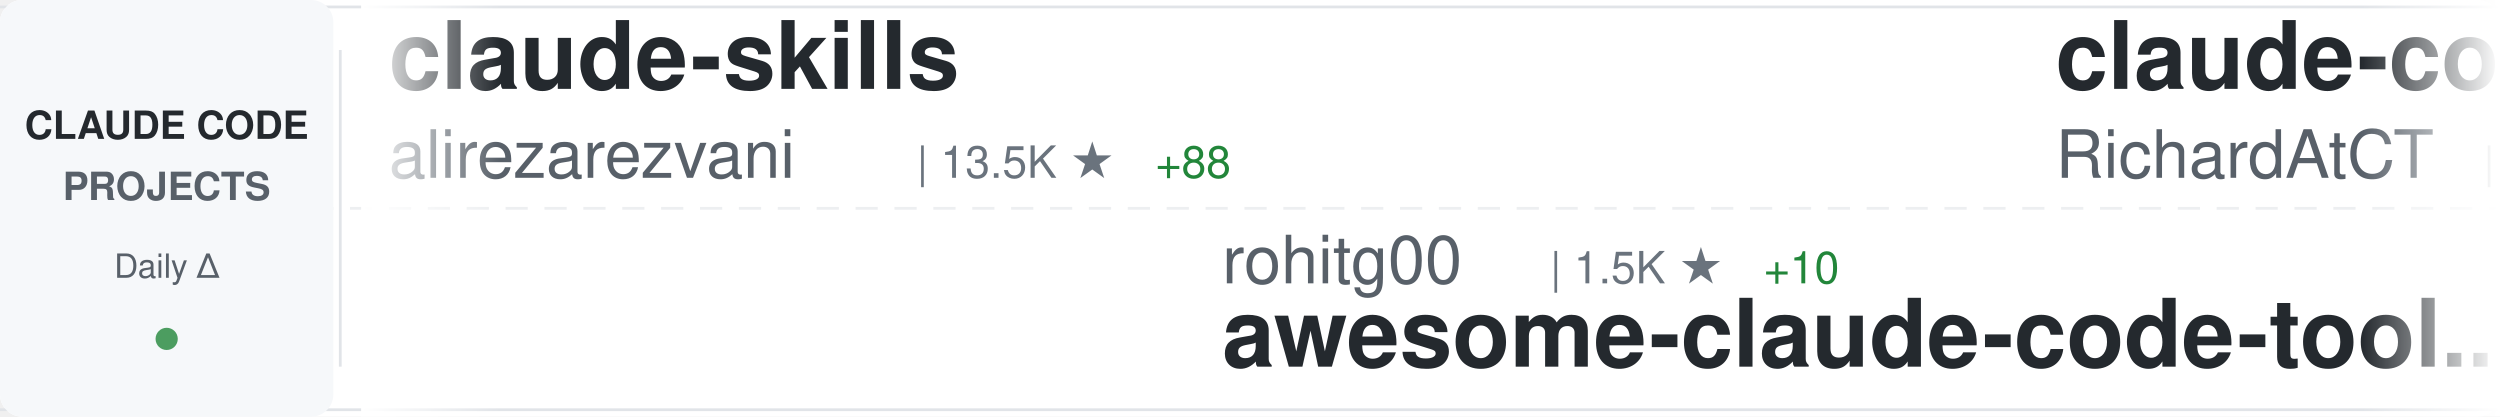
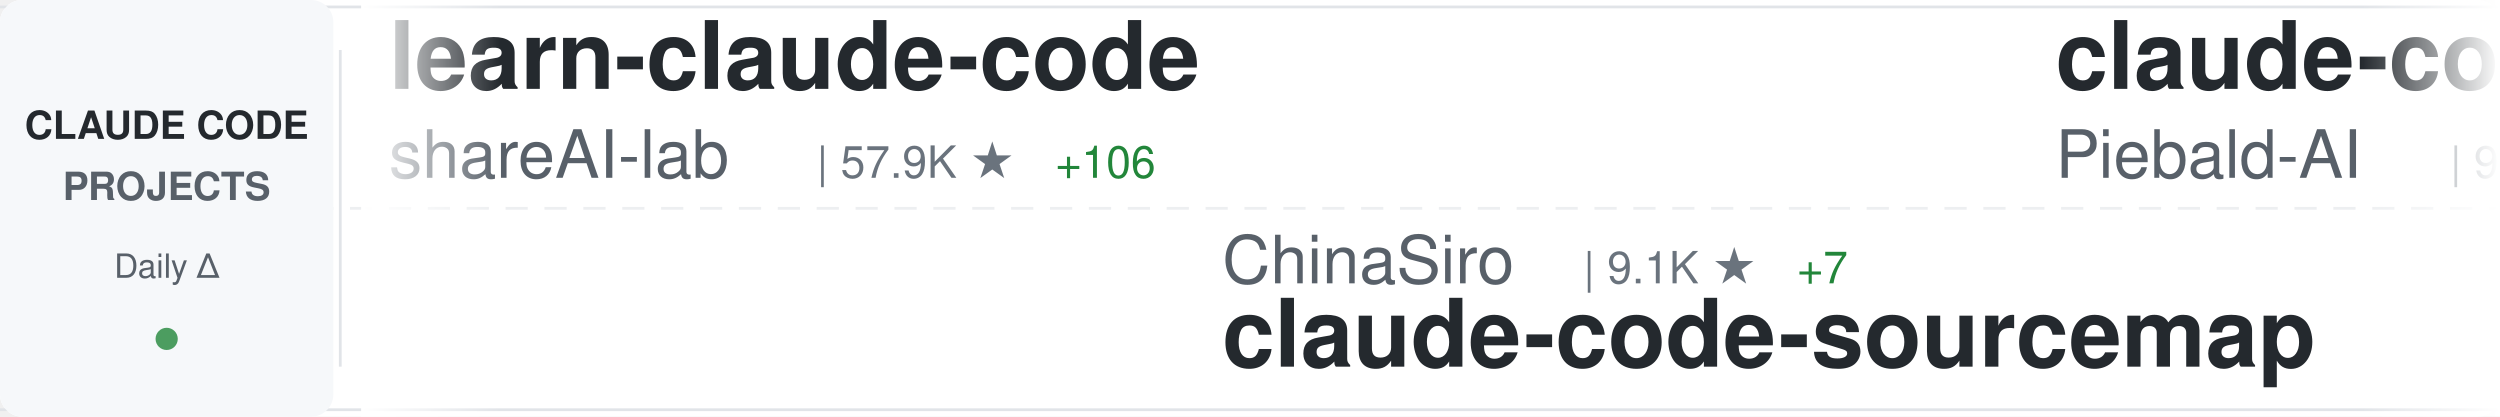
<svg xmlns="http://www.w3.org/2000/svg" width="900" height="150">
  <defs>
    <linearGradient id="awesomeLeftFade" x1="0%" y1="0%" x2="100%" y2="0%">
      <stop offset="0%" style="stop-color:#ffffff;stop-opacity:1" />
      <stop offset="100%" style="stop-color:#ffffff;stop-opacity:0" />
    </linearGradient>
    <linearGradient id="awesomeRightFade" x1="0%" y1="0%" x2="100%" y2="0%">
      <stop offset="0%" style="stop-color:#ffffff;stop-opacity:0" />
      <stop offset="100%" style="stop-color:#ffffff;stop-opacity:1" />
    </linearGradient>
  </defs>
  <rect width="900" height="150" fill="#ffffff" rx="8" />
  <rect x="0" y="2" width="900" height="1" fill="#e1e4e8" />
  <rect x="0" y="147" width="900" height="1" fill="#e1e4e8" />
  <line x1="0" y1="75" x2="900" y2="75" stroke="#e1e4e8" stroke-width="1" stroke-dasharray="8 6" opacity="0.6" />
  <rect x="0" y="0" width="120" height="150" fill="#f6f8fa" rx="8" />
  <text x="60" y="50" font-family="-apple-system, BlinkMacSystemFont, 'Segoe UI', Helvetica, Arial, sans-serif" font-size="14" font-weight="600" fill="#24292e" text-anchor="middle">CLAUDE CODE</text>
  <text x="60" y="72" font-family="-apple-system, BlinkMacSystemFont, 'Segoe UI', Helvetica, Arial, sans-serif" font-size="14" font-weight="600" fill="#586069" text-anchor="middle">PROJECTS</text>
  <text x="60" y="100" font-family="-apple-system, BlinkMacSystemFont, 'Segoe UI', Helvetica, Arial, sans-serif" font-size="12" font-weight="500" fill="#586069" text-anchor="middle">Daily Δ</text>
  <circle cx="60" cy="122" r="4" fill="#22863a" opacity="0.8" />
  <rect x="122" y="18" width="1" height="114" fill="#e1e4e8" />
  <clipPath id="awesomeTickerClip">
    <rect x="130" y="0" width="770" height="150" />
  </clipPath>
  <g clip-path="url(#awesomeTickerClip)">
    <g id="awesomeTickerItems">
      <animateTransform attributeName="transform" attributeType="XML" type="translate" from="0 0" to="-3000 0" dur="54s" repeatCount="indefinite" />
      <g transform="translate(0, 0)">
-         <text x="140" y="32" font-family="-apple-system, BlinkMacSystemFont, 'Segoe UI', Helvetica, Arial, sans-serif" font-size="34" font-weight="600" fill="#24292e">claude-skills</text>
-         <text x="140" y="64" font-family="-apple-system, BlinkMacSystemFont, 'Segoe UI', Helvetica, Arial, sans-serif" font-size="24" font-weight="400" fill="#586069">alirezarezvani</text>
-         <text x="330" y="64" font-family="-apple-system, BlinkMacSystemFont, 'Segoe UI', Helvetica, Arial, sans-serif" font-size="16" font-weight="500" fill="#6a737d">| 13.5K ★</text>
-         <text x="416" y="64" font-family="-apple-system, BlinkMacSystemFont, 'Segoe UI', Helvetica, Arial, sans-serif" font-size="16" font-weight="500" fill="#22863a"> +88</text>
+         <text x="140" y="32" font-family="-apple-system, BlinkMacSystemFont, 'Segoe UI', Helvetica, Arial, sans-serif" font-size="34" font-weight="600" fill="#24292e">learn-claude-code</text>
+         <text x="140" y="64" font-family="-apple-system, BlinkMacSystemFont, 'Segoe UI', Helvetica, Arial, sans-serif" font-size="24" font-weight="400" fill="#586069">shareAI-lab</text>
+         <text x="294" y="64" font-family="-apple-system, BlinkMacSystemFont, 'Segoe UI', Helvetica, Arial, sans-serif" font-size="16" font-weight="500" fill="#6a737d">| 57.9K ★</text>
+         <text x="380" y="64" font-family="-apple-system, BlinkMacSystemFont, 'Segoe UI', Helvetica, Arial, sans-serif" font-size="16" font-weight="500" fill="#22863a"> +106</text>
      </g>
      <g transform="translate(300, 0)">
-         <text x="140" y="102" font-family="-apple-system, BlinkMacSystemFont, 'Segoe UI', Helvetica, Arial, sans-serif" font-size="24" font-weight="400" fill="#586069">rohitg00</text>
-         <text x="258" y="102" font-family="-apple-system, BlinkMacSystemFont, 'Segoe UI', Helvetica, Arial, sans-serif" font-size="16" font-weight="500" fill="#6a737d">| 1.5K ★</text>
-         <text x="335" y="102" font-family="-apple-system, BlinkMacSystemFont, 'Segoe UI', Helvetica, Arial, sans-serif" font-size="16" font-weight="500" fill="#22863a"> +10</text>
-         <text x="140" y="132" font-family="-apple-system, BlinkMacSystemFont, 'Segoe UI', Helvetica, Arial, sans-serif" font-size="34" font-weight="600" fill="#24292e">awesome-claude-code-tool...</text>
+         <text x="140" y="102" font-family="-apple-system, BlinkMacSystemFont, 'Segoe UI', Helvetica, Arial, sans-serif" font-size="24" font-weight="400" fill="#586069">ChinaSiro</text>
+         <text x="270" y="102" font-family="-apple-system, BlinkMacSystemFont, 'Segoe UI', Helvetica, Arial, sans-serif" font-size="16" font-weight="500" fill="#6a737d">| 9.1K ★</text>
+         <text x="347" y="102" font-family="-apple-system, BlinkMacSystemFont, 'Segoe UI', Helvetica, Arial, sans-serif" font-size="16" font-weight="500" fill="#22863a"> +7</text>
+         <text x="140" y="132" font-family="-apple-system, BlinkMacSystemFont, 'Segoe UI', Helvetica, Arial, sans-serif" font-size="34" font-weight="600" fill="#24292e">claude-code-sourcemap</text>
      </g>
      <g transform="translate(600, 0)">
-         <text x="140" y="32" font-family="-apple-system, BlinkMacSystemFont, 'Segoe UI', Helvetica, Arial, sans-serif" font-size="34" font-weight="600" fill="#24292e">claude-code-telegram</text>
-         <text x="140" y="64" font-family="-apple-system, BlinkMacSystemFont, 'Segoe UI', Helvetica, Arial, sans-serif" font-size="24" font-weight="400" fill="#586069">RichardAtCT</text>
-         <text x="294" y="64" font-family="-apple-system, BlinkMacSystemFont, 'Segoe UI', Helvetica, Arial, sans-serif" font-size="16" font-weight="500" fill="#6a737d">| 2.5K ★</text>
-         <text x="371" y="64" font-family="-apple-system, BlinkMacSystemFont, 'Segoe UI', Helvetica, Arial, sans-serif" font-size="16" font-weight="500" fill="#22863a"> +7</text>
+         <text x="140" y="32" font-family="-apple-system, BlinkMacSystemFont, 'Segoe UI', Helvetica, Arial, sans-serif" font-size="34" font-weight="600" fill="#24292e">claude-code-system-promp...</text>
+         <text x="140" y="64" font-family="-apple-system, BlinkMacSystemFont, 'Segoe UI', Helvetica, Arial, sans-serif" font-size="24" font-weight="400" fill="#586069">Piebald-AI</text>
+         <text x="282" y="64" font-family="-apple-system, BlinkMacSystemFont, 'Segoe UI', Helvetica, Arial, sans-serif" font-size="16" font-weight="500" fill="#6a737d">| 9.9K ★</text>
+         <text x="359" y="64" font-family="-apple-system, BlinkMacSystemFont, 'Segoe UI', Helvetica, Arial, sans-serif" font-size="16" font-weight="500" fill="#22863a"> +35</text>
      </g>
      <g transform="translate(900, 0)">
-         <text x="140" y="102" font-family="-apple-system, BlinkMacSystemFont, 'Segoe UI', Helvetica, Arial, sans-serif" font-size="24" font-weight="400" fill="#586069">guanshan</text>
-         <text x="258" y="102" font-family="-apple-system, BlinkMacSystemFont, 'Segoe UI', Helvetica, Arial, sans-serif" font-size="16" font-weight="500" fill="#6a737d">| 57 ★</text>
-         <text x="140" y="132" font-family="-apple-system, BlinkMacSystemFont, 'Segoe UI', Helvetica, Arial, sans-serif" font-size="34" font-weight="600" fill="#24292e">ClaudeCode</text>
+         <text x="140" y="102" font-family="-apple-system, BlinkMacSystemFont, 'Segoe UI', Helvetica, Arial, sans-serif" font-size="24" font-weight="400" fill="#586069">sugyan</text>
+         <text x="234" y="102" font-family="-apple-system, BlinkMacSystemFont, 'Segoe UI', Helvetica, Arial, sans-serif" font-size="16" font-weight="500" fill="#6a737d">| 1.1K ★</text>
+         <text x="311" y="102" font-family="-apple-system, BlinkMacSystemFont, 'Segoe UI', Helvetica, Arial, sans-serif" font-size="16" font-weight="500" fill="#22863a"> +4</text>
+         <text x="140" y="132" font-family="-apple-system, BlinkMacSystemFont, 'Segoe UI', Helvetica, Arial, sans-serif" font-size="34" font-weight="600" fill="#24292e">claude-code-webui</text>
      </g>
      <g transform="translate(1200, 0)">
-         <text x="140" y="32" font-family="-apple-system, BlinkMacSystemFont, 'Segoe UI', Helvetica, Arial, sans-serif" font-size="34" font-weight="600" fill="#24292e">claude-code-proxy</text>
-         <text x="140" y="64" font-family="-apple-system, BlinkMacSystemFont, 'Segoe UI', Helvetica, Arial, sans-serif" font-size="24" font-weight="400" fill="#586069">fuergaosi233</text>
-         <text x="306" y="64" font-family="-apple-system, BlinkMacSystemFont, 'Segoe UI', Helvetica, Arial, sans-serif" font-size="16" font-weight="500" fill="#6a737d">| 2.5K ★</text>
-         <text x="383" y="64" font-family="-apple-system, BlinkMacSystemFont, 'Segoe UI', Helvetica, Arial, sans-serif" font-size="16" font-weight="500" fill="#22863a"> +5</text>
+         <text x="140" y="32" font-family="-apple-system, BlinkMacSystemFont, 'Segoe UI', Helvetica, Arial, sans-serif" font-size="34" font-weight="600" fill="#24292e">claude-code-book</text>
+         <text x="140" y="64" font-family="-apple-system, BlinkMacSystemFont, 'Segoe UI', Helvetica, Arial, sans-serif" font-size="24" font-weight="400" fill="#586069">lintsinghua</text>
+         <text x="294" y="64" font-family="-apple-system, BlinkMacSystemFont, 'Segoe UI', Helvetica, Arial, sans-serif" font-size="16" font-weight="500" fill="#6a737d">| 3.1K ★</text>
+         <text x="371" y="64" font-family="-apple-system, BlinkMacSystemFont, 'Segoe UI', Helvetica, Arial, sans-serif" font-size="16" font-weight="500" fill="#22863a"> +12</text>
      </g>
      <g transform="translate(1500, 0)">
+         <text x="140" y="102" font-family="-apple-system, BlinkMacSystemFont, 'Segoe UI', Helvetica, Arial, sans-serif" font-size="24" font-weight="400" fill="#586069">RishabhK103</text>
+         <text x="294" y="102" font-family="-apple-system, BlinkMacSystemFont, 'Segoe UI', Helvetica, Arial, sans-serif" font-size="16" font-weight="500" fill="#6a737d">| 72 ★</text>
+         <text x="140" y="132" font-family="-apple-system, BlinkMacSystemFont, 'Segoe UI', Helvetica, Arial, sans-serif" font-size="34" font-weight="600" fill="#24292e">claude-code</text>
+       </g>
+       <g transform="translate(1800, 0)">
+         <text x="140" y="32" font-family="-apple-system, BlinkMacSystemFont, 'Segoe UI', Helvetica, Arial, sans-serif" font-size="34" font-weight="600" fill="#24292e">claude-code-cli</text>
+         <text x="140" y="64" font-family="-apple-system, BlinkMacSystemFont, 'Segoe UI', Helvetica, Arial, sans-serif" font-size="24" font-weight="400" fill="#586069">huangserva</text>
+         <text x="282" y="64" font-family="-apple-system, BlinkMacSystemFont, 'Segoe UI', Helvetica, Arial, sans-serif" font-size="16" font-weight="500" fill="#6a737d">| 571 ★</text>
+         <text x="350" y="64" font-family="-apple-system, BlinkMacSystemFont, 'Segoe UI', Helvetica, Arial, sans-serif" font-size="16" font-weight="500" fill="#22863a"> +1</text>
+       </g>
+       <g transform="translate(2100, 0)">
+         <text x="140" y="102" font-family="-apple-system, BlinkMacSystemFont, 'Segoe UI', Helvetica, Arial, sans-serif" font-size="24" font-weight="400" fill="#586069">ding113</text>
+         <text x="246" y="102" font-family="-apple-system, BlinkMacSystemFont, 'Segoe UI', Helvetica, Arial, sans-serif" font-size="16" font-weight="500" fill="#6a737d">| 2.7K ★</text>
+         <text x="323" y="102" font-family="-apple-system, BlinkMacSystemFont, 'Segoe UI', Helvetica, Arial, sans-serif" font-size="16" font-weight="500" fill="#22863a"> +8</text>
+         <text x="140" y="132" font-family="-apple-system, BlinkMacSystemFont, 'Segoe UI', Helvetica, Arial, sans-serif" font-size="34" font-weight="600" fill="#24292e">claude-code-hub</text>
+       </g>
+       <g transform="translate(2400, 0)">
+         <text x="140" y="32" font-family="-apple-system, BlinkMacSystemFont, 'Segoe UI', Helvetica, Arial, sans-serif" font-size="34" font-weight="600" fill="#24292e">claude-code-source</text>
+         <text x="140" y="64" font-family="-apple-system, BlinkMacSystemFont, 'Segoe UI', Helvetica, Arial, sans-serif" font-size="24" font-weight="400" fill="#586069">AprilNEA</text>
+         <text x="258" y="64" font-family="-apple-system, BlinkMacSystemFont, 'Segoe UI', Helvetica, Arial, sans-serif" font-size="16" font-weight="500" fill="#6a737d">| 377 ★</text>
+         <text x="326" y="64" font-family="-apple-system, BlinkMacSystemFont, 'Segoe UI', Helvetica, Arial, sans-serif" font-size="16" font-weight="500" fill="#22863a"> +1</text>
+       </g>
+       <g transform="translate(2700, 0)">
+         <text x="140" y="102" font-family="-apple-system, BlinkMacSystemFont, 'Segoe UI', Helvetica, Arial, sans-serif" font-size="24" font-weight="400" fill="#586069">zebbern</text>
+         <text x="246" y="102" font-family="-apple-system, BlinkMacSystemFont, 'Segoe UI', Helvetica, Arial, sans-serif" font-size="16" font-weight="500" fill="#6a737d">| 4.1K ★</text>
+         <text x="323" y="102" font-family="-apple-system, BlinkMacSystemFont, 'Segoe UI', Helvetica, Arial, sans-serif" font-size="16" font-weight="500" fill="#22863a"> +5</text>
+         <text x="140" y="132" font-family="-apple-system, BlinkMacSystemFont, 'Segoe UI', Helvetica, Arial, sans-serif" font-size="34" font-weight="600" fill="#24292e">claude-code-guide</text>
+       </g>
+       <g transform="translate(3000, 0)">
+         <text x="140" y="32" font-family="-apple-system, BlinkMacSystemFont, 'Segoe UI', Helvetica, Arial, sans-serif" font-size="34" font-weight="600" fill="#24292e">learn-claude-code</text>
+         <text x="140" y="64" font-family="-apple-system, BlinkMacSystemFont, 'Segoe UI', Helvetica, Arial, sans-serif" font-size="24" font-weight="400" fill="#586069">shareAI-lab</text>
+         <text x="294" y="64" font-family="-apple-system, BlinkMacSystemFont, 'Segoe UI', Helvetica, Arial, sans-serif" font-size="16" font-weight="500" fill="#6a737d">| 57.9K ★</text>
+         <text x="380" y="64" font-family="-apple-system, BlinkMacSystemFont, 'Segoe UI', Helvetica, Arial, sans-serif" font-size="16" font-weight="500" fill="#22863a"> +106</text>
+       </g>
+       <g transform="translate(3300, 0)">
+         <text x="140" y="102" font-family="-apple-system, BlinkMacSystemFont, 'Segoe UI', Helvetica, Arial, sans-serif" font-size="24" font-weight="400" fill="#586069">ChinaSiro</text>
+         <text x="270" y="102" font-family="-apple-system, BlinkMacSystemFont, 'Segoe UI', Helvetica, Arial, sans-serif" font-size="16" font-weight="500" fill="#6a737d">| 9.1K ★</text>
+         <text x="347" y="102" font-family="-apple-system, BlinkMacSystemFont, 'Segoe UI', Helvetica, Arial, sans-serif" font-size="16" font-weight="500" fill="#22863a"> +7</text>
+         <text x="140" y="132" font-family="-apple-system, BlinkMacSystemFont, 'Segoe UI', Helvetica, Arial, sans-serif" font-size="34" font-weight="600" fill="#24292e">claude-code-sourcemap</text>
+       </g>
+       <g transform="translate(3600, 0)">
+         <text x="140" y="32" font-family="-apple-system, BlinkMacSystemFont, 'Segoe UI', Helvetica, Arial, sans-serif" font-size="34" font-weight="600" fill="#24292e">claude-code-system-promp...</text>
+         <text x="140" y="64" font-family="-apple-system, BlinkMacSystemFont, 'Segoe UI', Helvetica, Arial, sans-serif" font-size="24" font-weight="400" fill="#586069">Piebald-AI</text>
+         <text x="282" y="64" font-family="-apple-system, BlinkMacSystemFont, 'Segoe UI', Helvetica, Arial, sans-serif" font-size="16" font-weight="500" fill="#6a737d">| 9.9K ★</text>
+         <text x="359" y="64" font-family="-apple-system, BlinkMacSystemFont, 'Segoe UI', Helvetica, Arial, sans-serif" font-size="16" font-weight="500" fill="#22863a"> +35</text>
+       </g>
+       <g transform="translate(3900, 0)">
        <text x="140" y="102" font-family="-apple-system, BlinkMacSystemFont, 'Segoe UI', Helvetica, Arial, sans-serif" font-size="24" font-weight="400" fill="#586069">sugyan</text>
        <text x="234" y="102" font-family="-apple-system, BlinkMacSystemFont, 'Segoe UI', Helvetica, Arial, sans-serif" font-size="16" font-weight="500" fill="#6a737d">| 1.1K ★</text>
-         <text x="311" y="102" font-family="-apple-system, BlinkMacSystemFont, 'Segoe UI', Helvetica, Arial, sans-serif" font-size="16" font-weight="500" fill="#22863a"> +3</text>
+         <text x="311" y="102" font-family="-apple-system, BlinkMacSystemFont, 'Segoe UI', Helvetica, Arial, sans-serif" font-size="16" font-weight="500" fill="#22863a"> +4</text>
        <text x="140" y="132" font-family="-apple-system, BlinkMacSystemFont, 'Segoe UI', Helvetica, Arial, sans-serif" font-size="34" font-weight="600" fill="#24292e">claude-code-webui</text>
-       </g>
-       <g transform="translate(1800, 0)">
-         <text x="140" y="32" font-family="-apple-system, BlinkMacSystemFont, 'Segoe UI', Helvetica, Arial, sans-serif" font-size="34" font-weight="600" fill="#24292e">Claude-Code-Source-Study</text>
-         <text x="140" y="64" font-family="-apple-system, BlinkMacSystemFont, 'Segoe UI', Helvetica, Arial, sans-serif" font-size="24" font-weight="400" fill="#586069">luyao618</text>
-         <text x="258" y="64" font-family="-apple-system, BlinkMacSystemFont, 'Segoe UI', Helvetica, Arial, sans-serif" font-size="16" font-weight="500" fill="#6a737d">| 1.3K ★</text>
-         <text x="335" y="64" font-family="-apple-system, BlinkMacSystemFont, 'Segoe UI', Helvetica, Arial, sans-serif" font-size="16" font-weight="500" fill="#22863a"> +7</text>
-       </g>
-       <g transform="translate(2100, 0)">
-         <text x="140" y="102" font-family="-apple-system, BlinkMacSystemFont, 'Segoe UI', Helvetica, Arial, sans-serif" font-size="24" font-weight="400" fill="#586069">Windy3f3f3f3f</text>
-         <text x="318" y="102" font-family="-apple-system, BlinkMacSystemFont, 'Segoe UI', Helvetica, Arial, sans-serif" font-size="16" font-weight="500" fill="#6a737d">| 2.1K ★</text>
-         <text x="395" y="102" font-family="-apple-system, BlinkMacSystemFont, 'Segoe UI', Helvetica, Arial, sans-serif" font-size="16" font-weight="500" fill="#22863a"> +6</text>
-         <text x="140" y="132" font-family="-apple-system, BlinkMacSystemFont, 'Segoe UI', Helvetica, Arial, sans-serif" font-size="34" font-weight="600" fill="#24292e">how-claude-code-works</text>
-       </g>
-       <g transform="translate(2400, 0)">
-         <text x="140" y="32" font-family="-apple-system, BlinkMacSystemFont, 'Segoe UI', Helvetica, Arial, sans-serif" font-size="34" font-weight="600" fill="#24292e">claude-code</text>
-         <text x="140" y="64" font-family="-apple-system, BlinkMacSystemFont, 'Segoe UI', Helvetica, Arial, sans-serif" font-size="24" font-weight="400" fill="#586069">T-Lab-CUHKSZ</text>
-         <text x="306" y="64" font-family="-apple-system, BlinkMacSystemFont, 'Segoe UI', Helvetica, Arial, sans-serif" font-size="16" font-weight="500" fill="#6a737d">| 306 ★</text>
-         <text x="374" y="64" font-family="-apple-system, BlinkMacSystemFont, 'Segoe UI', Helvetica, Arial, sans-serif" font-size="16" font-weight="500" fill="#22863a"> +1</text>
-       </g>
-       <g transform="translate(2700, 0)">
-         <text x="140" y="102" font-family="-apple-system, BlinkMacSystemFont, 'Segoe UI', Helvetica, Arial, sans-serif" font-size="24" font-weight="400" fill="#586069">VoltAgent</text>
-         <text x="270" y="102" font-family="-apple-system, BlinkMacSystemFont, 'Segoe UI', Helvetica, Arial, sans-serif" font-size="16" font-weight="500" fill="#6a737d">| 19.0K ★</text>
-         <text x="356" y="102" font-family="-apple-system, BlinkMacSystemFont, 'Segoe UI', Helvetica, Arial, sans-serif" font-size="16" font-weight="500" fill="#22863a"> +56</text>
-         <text x="140" y="132" font-family="-apple-system, BlinkMacSystemFont, 'Segoe UI', Helvetica, Arial, sans-serif" font-size="34" font-weight="600" fill="#24292e">awesome-claude-code-suba...</text>
-       </g>
-       <g transform="translate(3000, 0)">
-         <text x="140" y="32" font-family="-apple-system, BlinkMacSystemFont, 'Segoe UI', Helvetica, Arial, sans-serif" font-size="34" font-weight="600" fill="#24292e">claude-skills</text>
-         <text x="140" y="64" font-family="-apple-system, BlinkMacSystemFont, 'Segoe UI', Helvetica, Arial, sans-serif" font-size="24" font-weight="400" fill="#586069">alirezarezvani</text>
-         <text x="330" y="64" font-family="-apple-system, BlinkMacSystemFont, 'Segoe UI', Helvetica, Arial, sans-serif" font-size="16" font-weight="500" fill="#6a737d">| 13.5K ★</text>
-         <text x="416" y="64" font-family="-apple-system, BlinkMacSystemFont, 'Segoe UI', Helvetica, Arial, sans-serif" font-size="16" font-weight="500" fill="#22863a"> +88</text>
-       </g>
-       <g transform="translate(3300, 0)">
-         <text x="140" y="102" font-family="-apple-system, BlinkMacSystemFont, 'Segoe UI', Helvetica, Arial, sans-serif" font-size="24" font-weight="400" fill="#586069">rohitg00</text>
-         <text x="258" y="102" font-family="-apple-system, BlinkMacSystemFont, 'Segoe UI', Helvetica, Arial, sans-serif" font-size="16" font-weight="500" fill="#6a737d">| 1.5K ★</text>
-         <text x="335" y="102" font-family="-apple-system, BlinkMacSystemFont, 'Segoe UI', Helvetica, Arial, sans-serif" font-size="16" font-weight="500" fill="#22863a"> +10</text>
-         <text x="140" y="132" font-family="-apple-system, BlinkMacSystemFont, 'Segoe UI', Helvetica, Arial, sans-serif" font-size="34" font-weight="600" fill="#24292e">awesome-claude-code-tool...</text>
-       </g>
-       <g transform="translate(3600, 0)">
-         <text x="140" y="32" font-family="-apple-system, BlinkMacSystemFont, 'Segoe UI', Helvetica, Arial, sans-serif" font-size="34" font-weight="600" fill="#24292e">claude-code-telegram</text>
-         <text x="140" y="64" font-family="-apple-system, BlinkMacSystemFont, 'Segoe UI', Helvetica, Arial, sans-serif" font-size="24" font-weight="400" fill="#586069">RichardAtCT</text>
-         <text x="294" y="64" font-family="-apple-system, BlinkMacSystemFont, 'Segoe UI', Helvetica, Arial, sans-serif" font-size="16" font-weight="500" fill="#6a737d">| 2.5K ★</text>
-         <text x="371" y="64" font-family="-apple-system, BlinkMacSystemFont, 'Segoe UI', Helvetica, Arial, sans-serif" font-size="16" font-weight="500" fill="#22863a"> +7</text>
-       </g>
-       <g transform="translate(3900, 0)">
-         <text x="140" y="102" font-family="-apple-system, BlinkMacSystemFont, 'Segoe UI', Helvetica, Arial, sans-serif" font-size="24" font-weight="400" fill="#586069">guanshan</text>
-         <text x="258" y="102" font-family="-apple-system, BlinkMacSystemFont, 'Segoe UI', Helvetica, Arial, sans-serif" font-size="16" font-weight="500" fill="#6a737d">| 57 ★</text>
-         <text x="140" y="132" font-family="-apple-system, BlinkMacSystemFont, 'Segoe UI', Helvetica, Arial, sans-serif" font-size="34" font-weight="600" fill="#24292e">ClaudeCode</text>
      </g>
    </g>
  </g>
  <rect x="130" y="0" width="50" height="150" fill="url(#awesomeLeftFade)" />
  <rect x="850" y="0" width="50" height="150" fill="url(#awesomeRightFade)" />
</svg>
